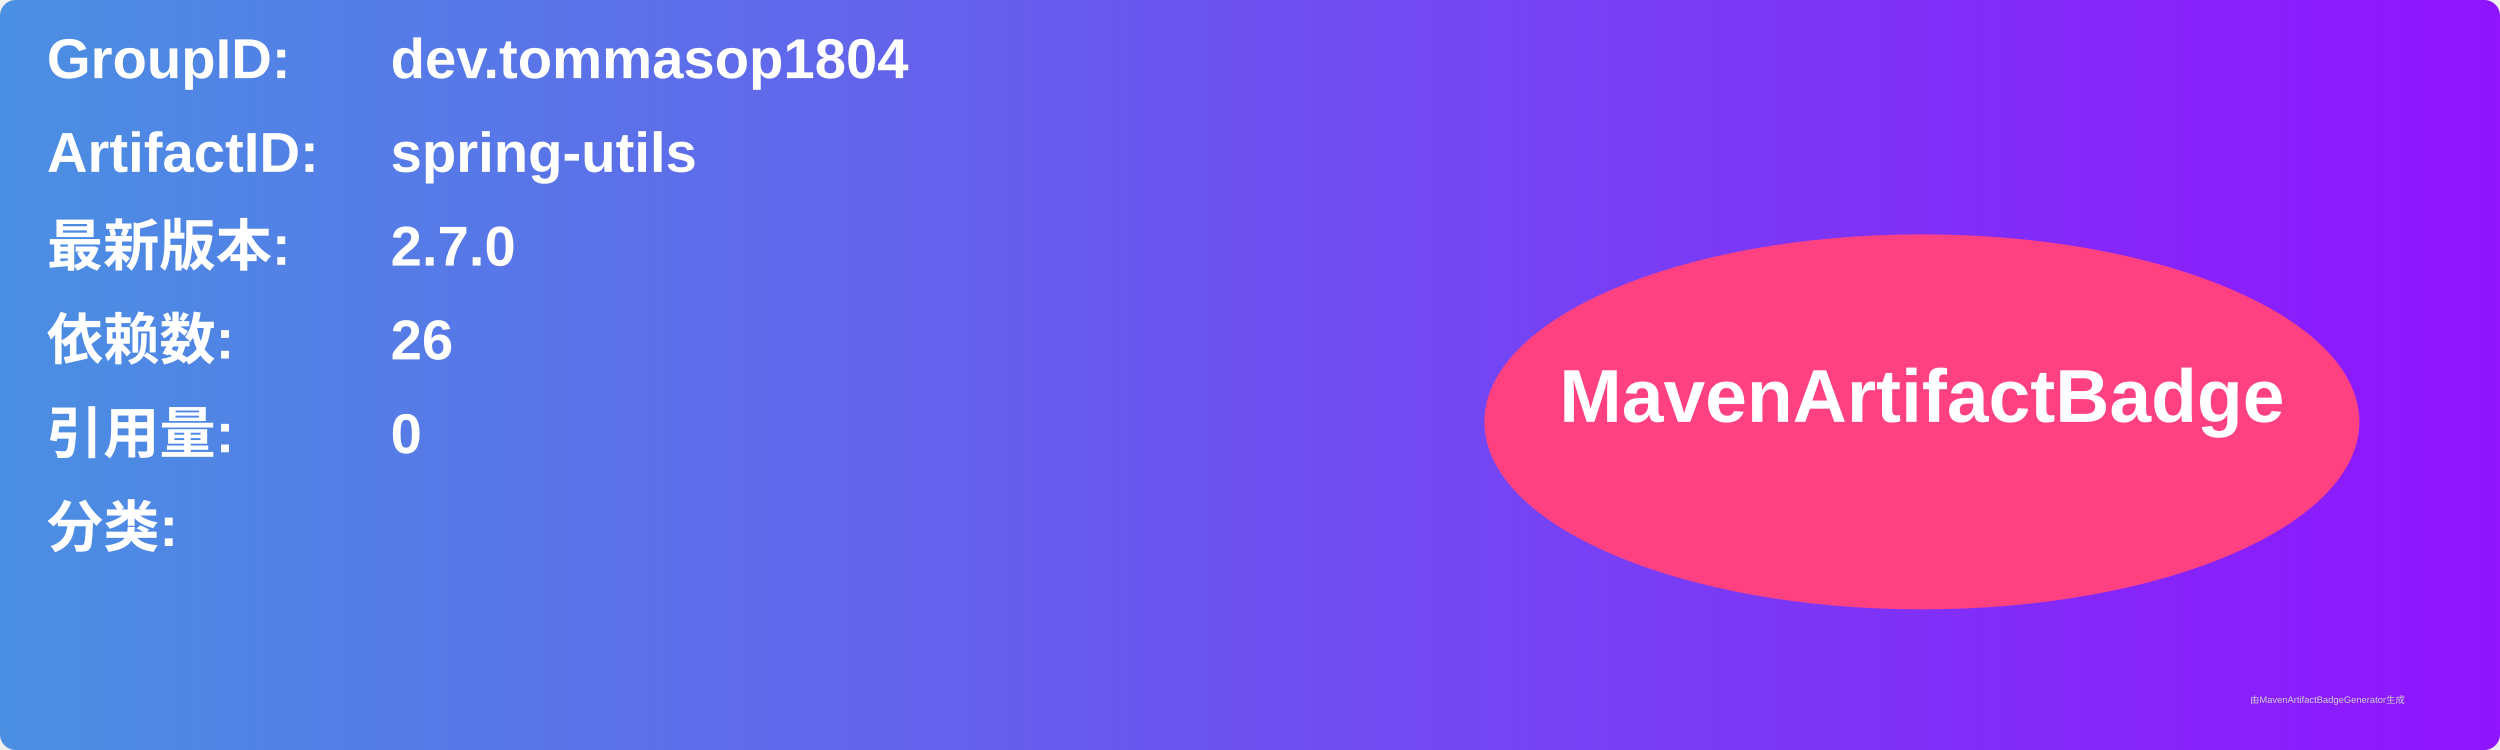
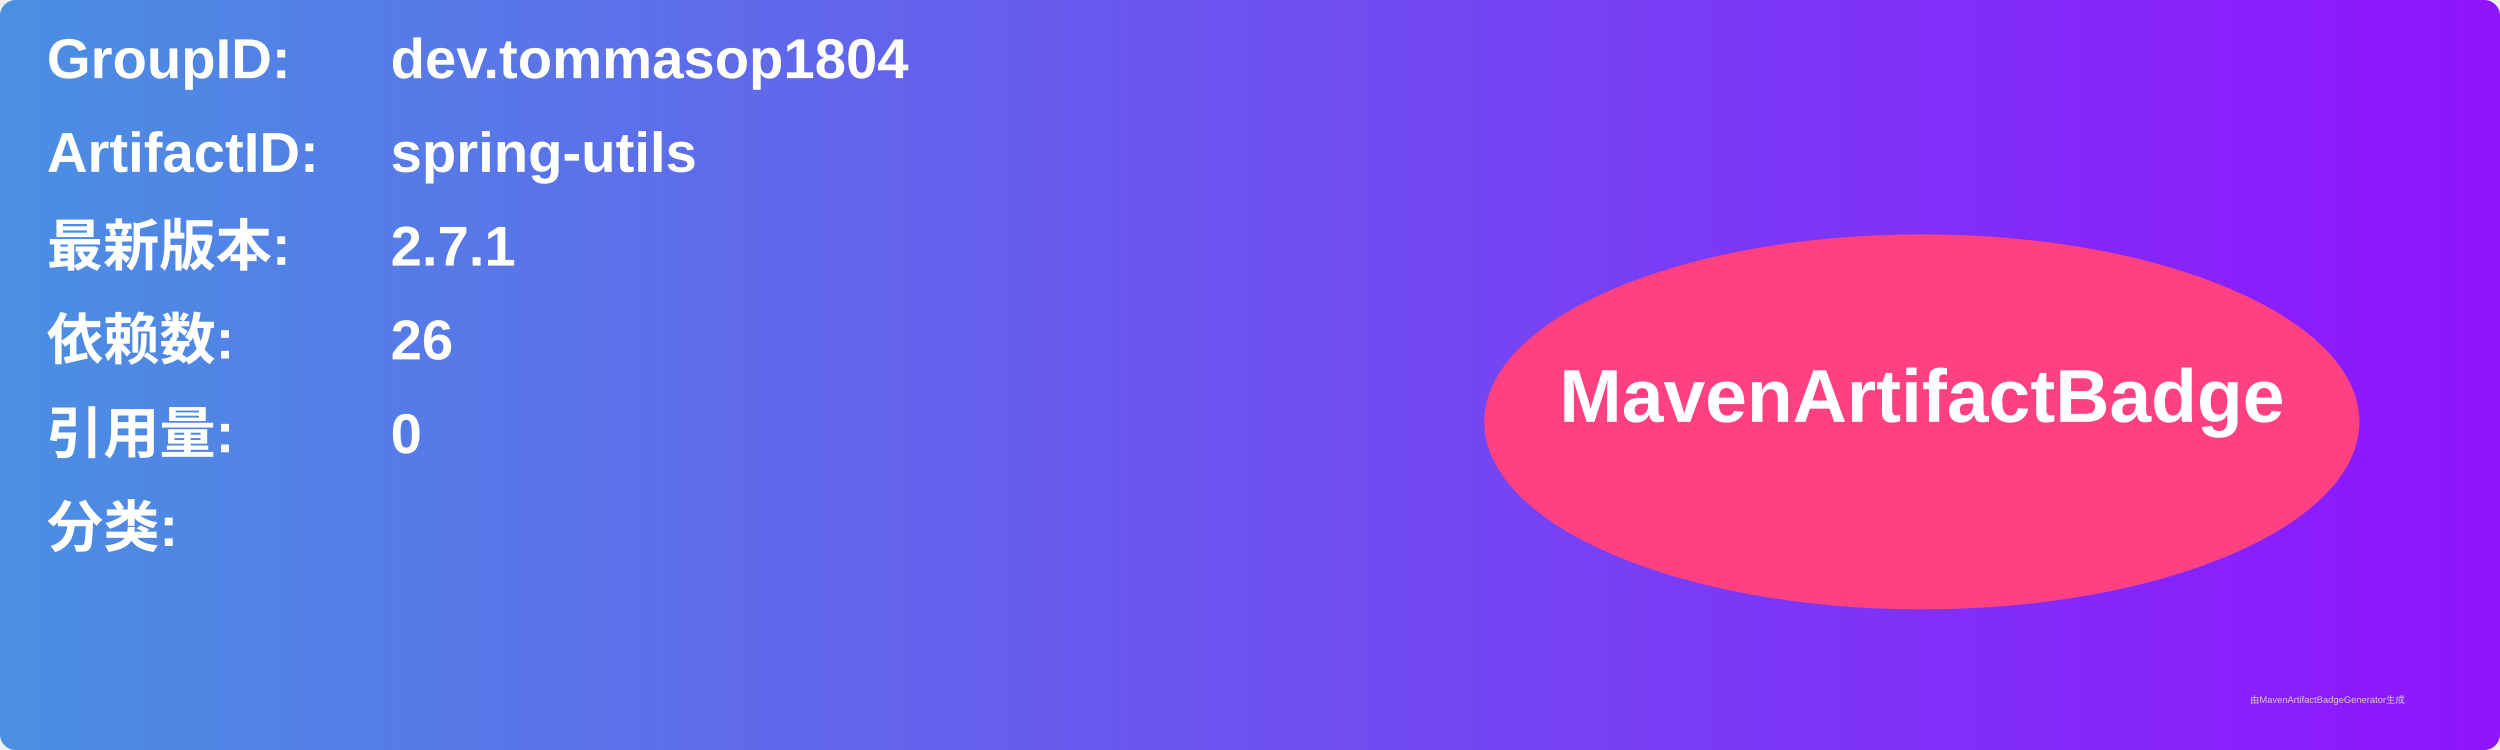
<svg xmlns="http://www.w3.org/2000/svg" width="800" height="240" viewBox="0 0 800 240">
  <linearGradient id="grad" x1="0%" y1="0%" x2="100%" y2="0%">
    <stop offset="0%" stop-color="#4a90e2" />
    <stop offset="100%" stop-color="#9013fe" />
  </linearGradient>
  <rect width="100%" height="100%" rx="5" ry="5" fill="url(#grad)" />
  <g transform="translate(15, 15)">
    <text x="0" y="10" font-family="Arial" font-size="18" fill="white" font-weight="bold" width="260">GroupID:</text>
    <text x="110" y="10" font-family="Arial" font-size="18" fill="white" font-weight="bold" width="460">dev.tommasop1804</text>
    <text x="0" y="40" font-family="Arial" font-size="18" fill="white" font-weight="bold" width="260">ArtifactID:</text>
    <text x="110" y="40" font-family="Arial" font-size="18" fill="white" font-weight="bold" width="460">spring-utils</text>
    <text x="0" y="70" font-family="Arial" font-size="18" fill="white" font-weight="bold">最新版本:</text>
    <text x="110" y="70" font-family="Arial" font-size="18" fill="white" font-weight="bold">
-       <tspan font-weight="bold">2.7.0</tspan>
+       <tspan font-weight="bold">2.7.1</tspan>
    </text>
    <text x="0" y="100" font-family="Arial" font-size="18" fill="white" font-weight="bold">依赖数: </text>
    <text x="110" y="100" font-family="Arial" font-size="18" fill="white">
      <tspan font-weight="bold">26</tspan>
    </text>
    <text x="0" y="130" font-family="Arial" font-size="18" fill="white" font-weight="bold">引用量: </text>
    <text x="110" y="130" font-family="Arial" font-size="18" fill="white">
      <tspan font-weight="bold">0</tspan>
    </text>
    <text x="0" y="160" font-family="Arial" font-size="18" fill="white" font-weight="bold">分类:</text>
    <text x="10" y="190" font-family="Arial" font-size="10" fill="white">
      <tspan font-weight="bold" />
    </text>
    <ellipse cx="600" cy="120" rx="140" ry="60" fill="#ff4081" />
    <text x="600" y="120" text-anchor="middle" font-family="Arial" font-size="24" fill="white" font-weight="bold">MavenArtifactBadge</text>
  </g>
  <text x="720" y="225" font-family="Arial" font-size="3" fill="#d0d0d0">由MavenArtifactBadgeGenerator生成</text>
</svg>
